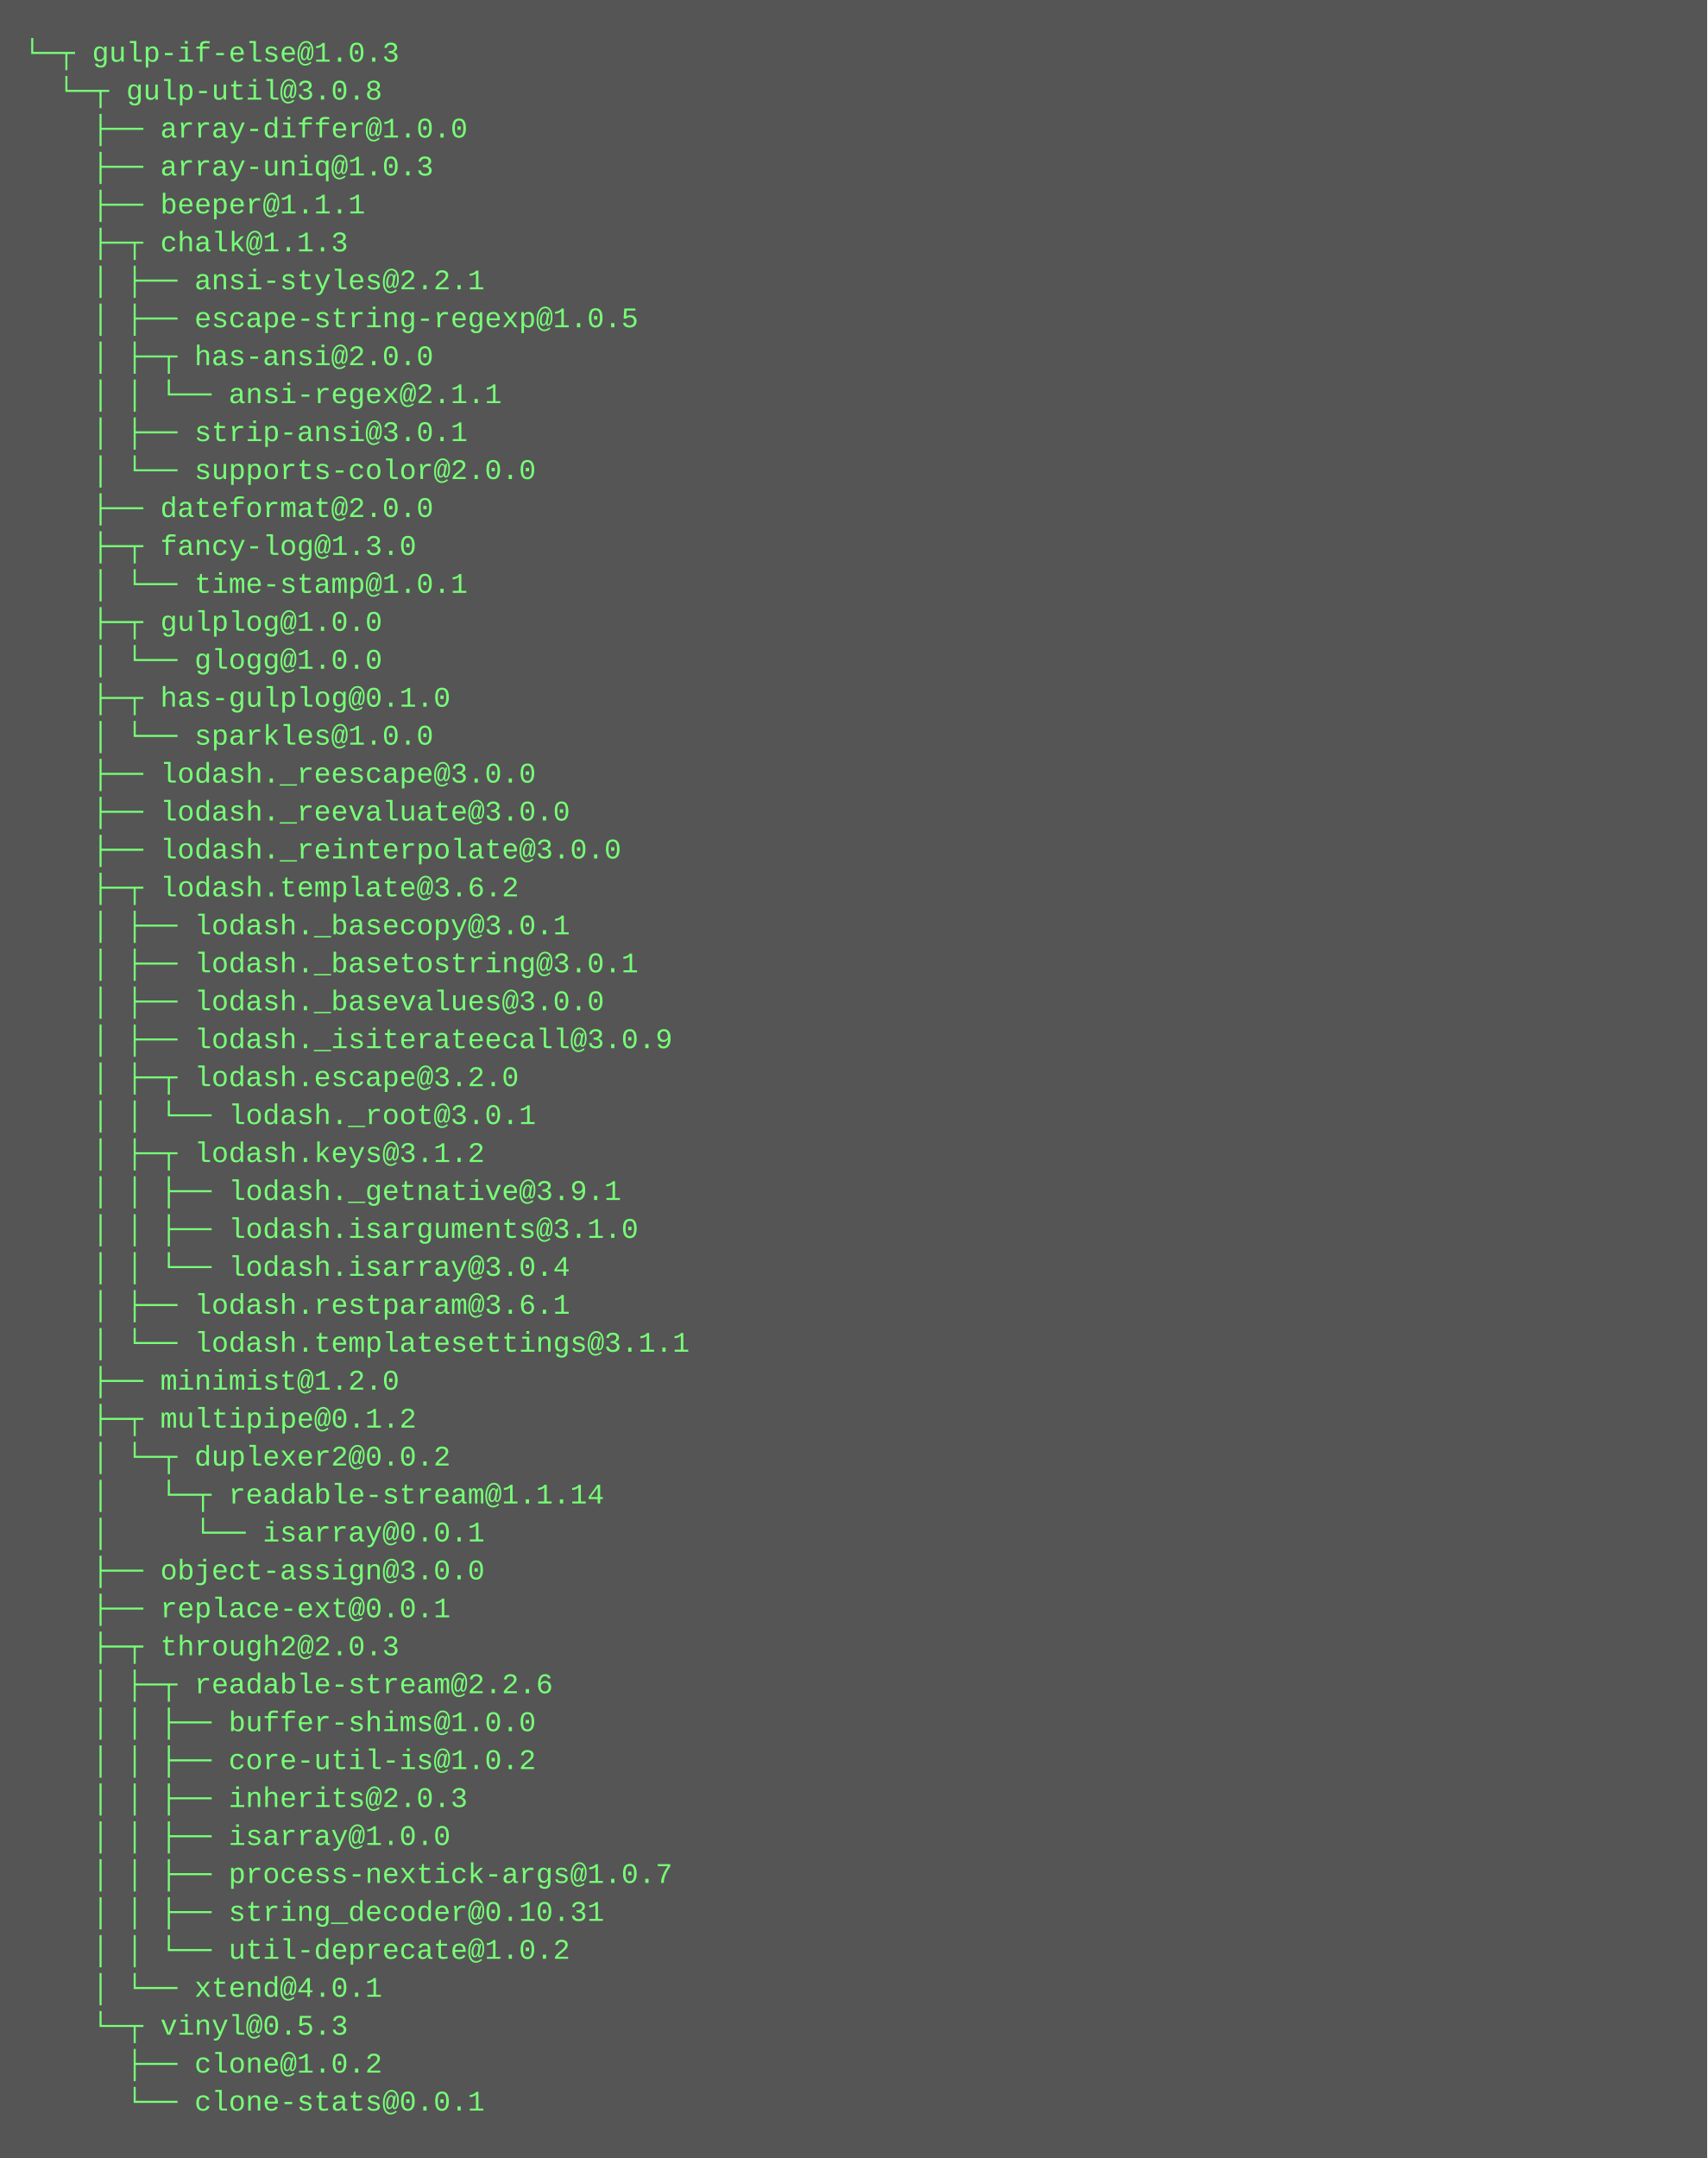
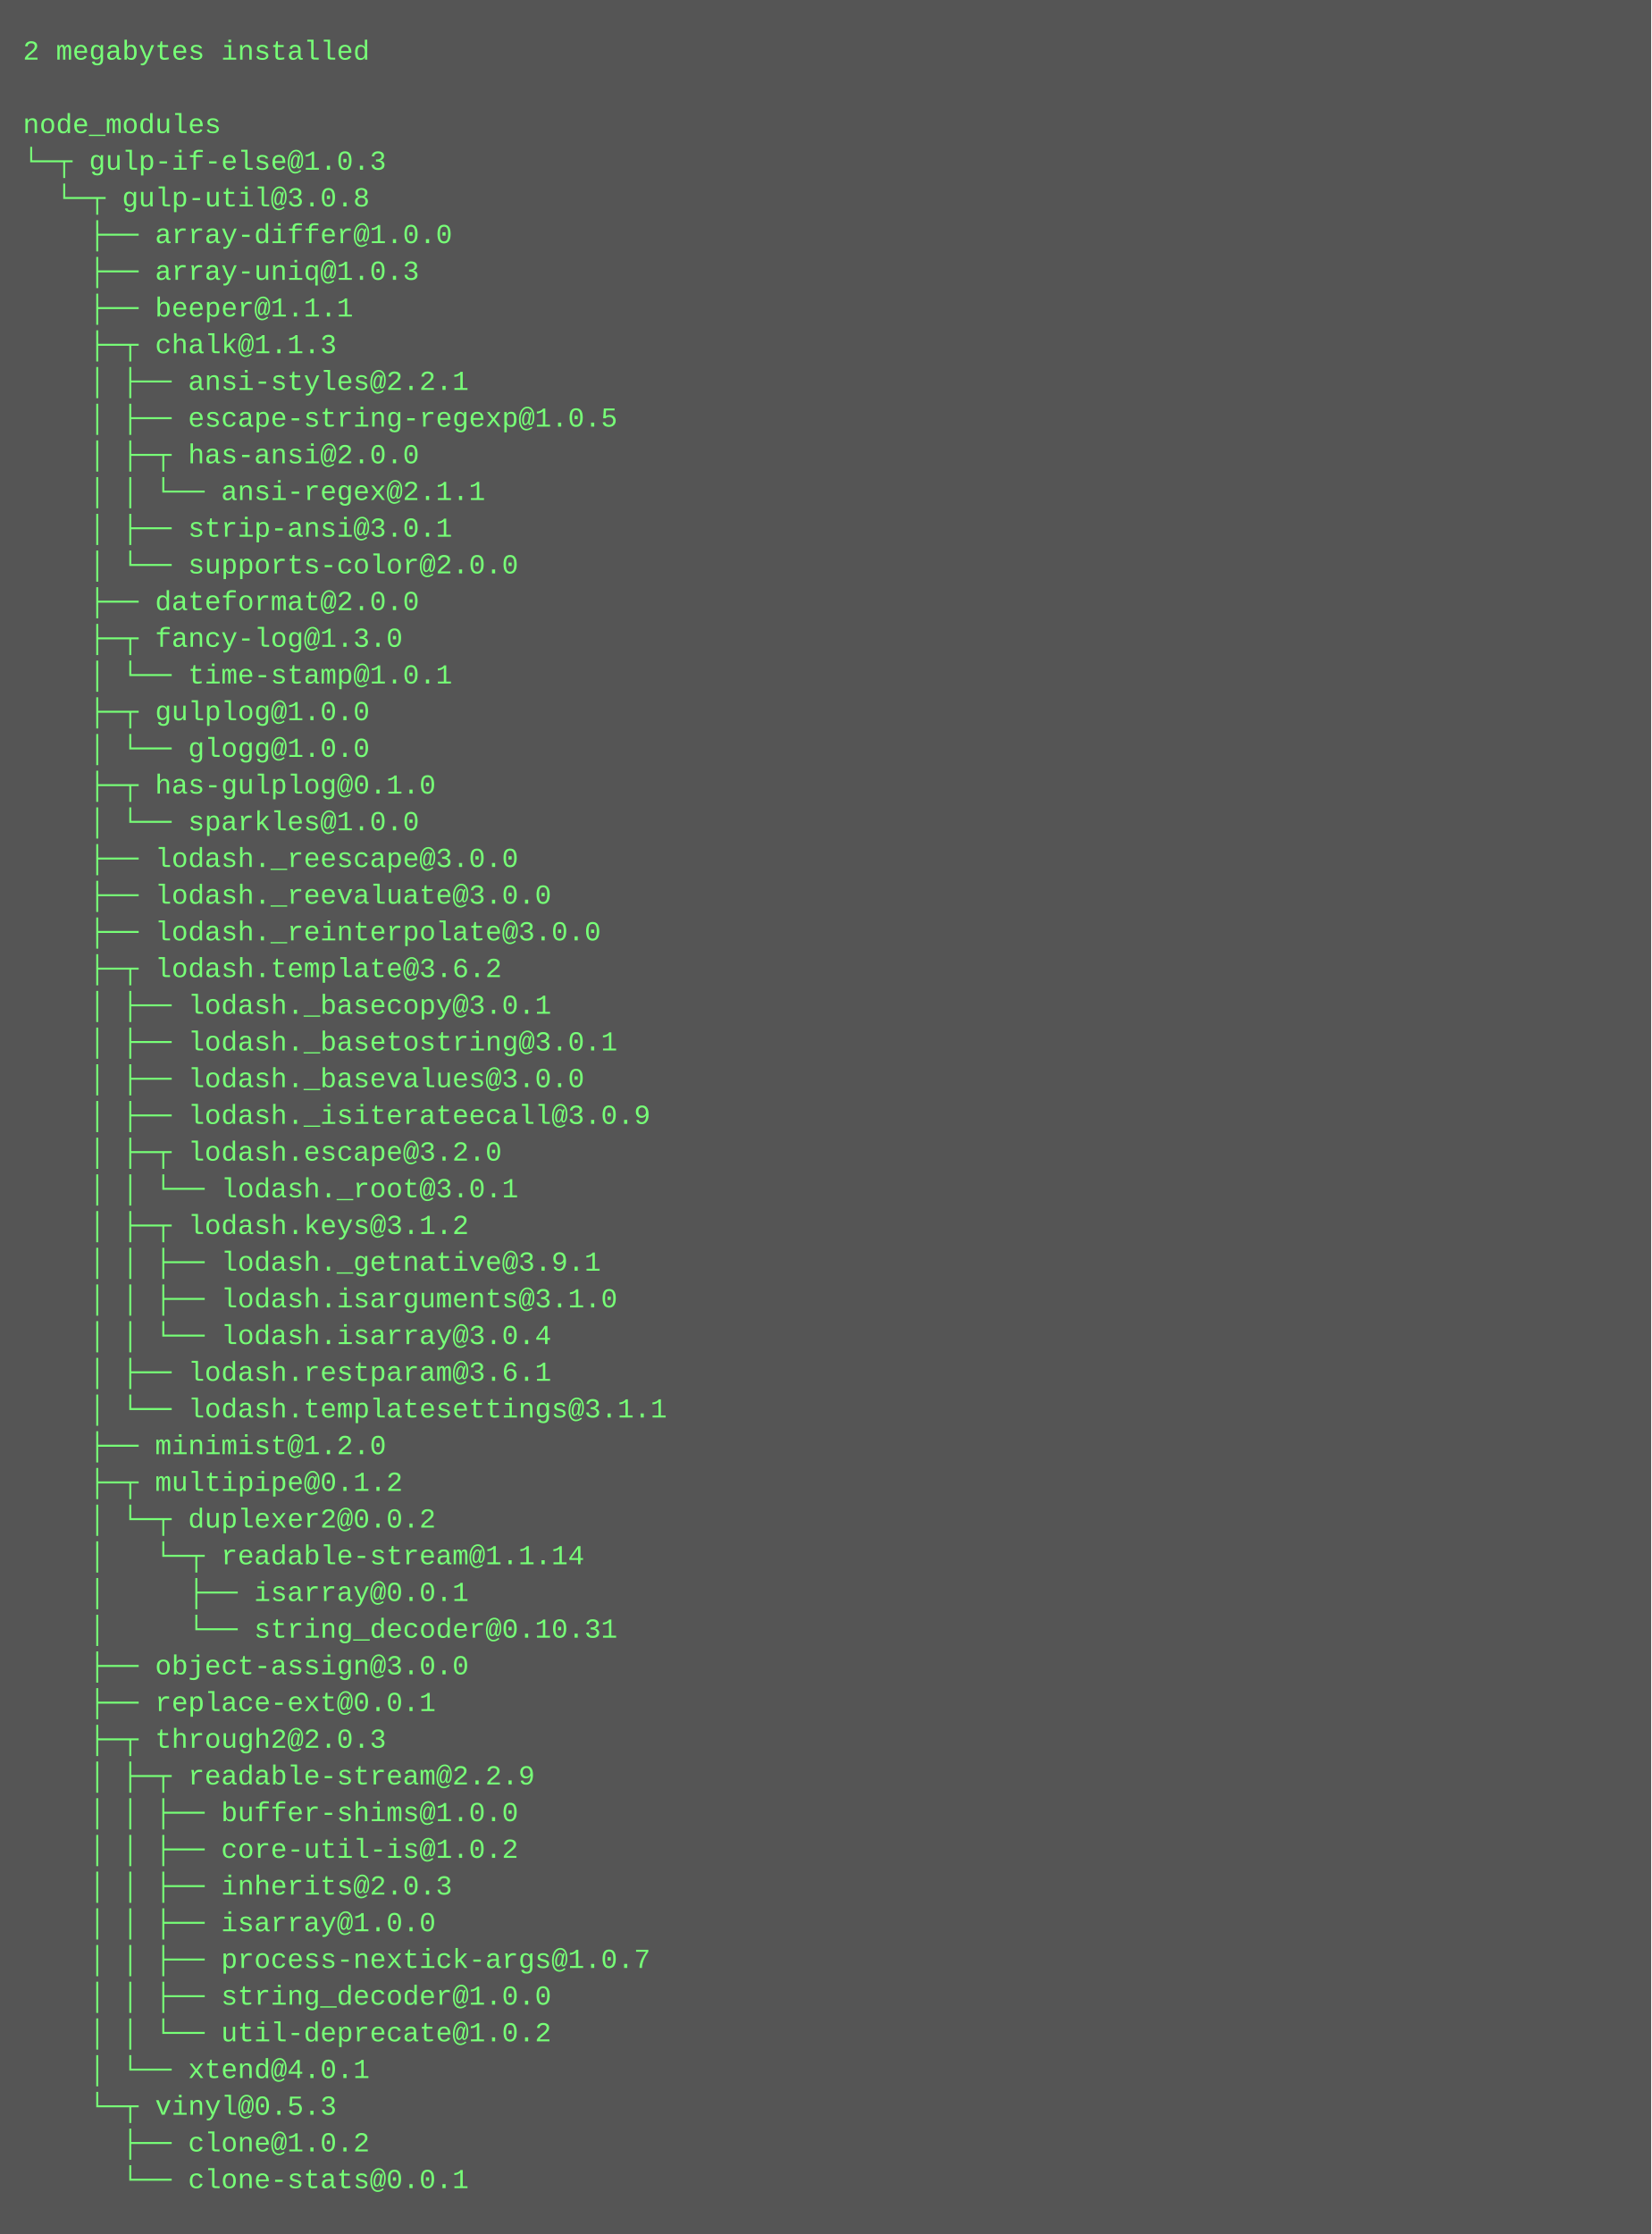
- <svg xmlns="http://www.w3.org/2000/svg" height="910" width="720">
-   <rect height="910" fill="#555" width="720" />
+ <svg xmlns="http://www.w3.org/2000/svg" height="974" width="720">
+   <rect height="974" fill="#555" width="720" />
  <text fill="#7f7" font-family="Courier New" font-size="12" xml:space="preserve">
-     <tspan x="10" y="26">└─┬ gulp-if-else@1.0.3 </tspan>
-     <tspan x="10" y="42">  └─┬ gulp-util@3.0.8 </tspan>
-     <tspan x="10" y="58">    ├── array-differ@1.0.0 </tspan>
-     <tspan x="10" y="74">    ├── array-uniq@1.0.3 </tspan>
-     <tspan x="10" y="90">    ├── beeper@1.1.1 </tspan>
-     <tspan x="10" y="106">    ├─┬ chalk@1.1.3 </tspan>
-     <tspan x="10" y="122">    │ ├── ansi-styles@2.2.1 </tspan>
-     <tspan x="10" y="138">    │ ├── escape-string-regexp@1.0.5 </tspan>
-     <tspan x="10" y="154">    │ ├─┬ has-ansi@2.0.0 </tspan>
-     <tspan x="10" y="170">    │ │ └── ansi-regex@2.1.1 </tspan>
-     <tspan x="10" y="186">    │ ├── strip-ansi@3.0.1 </tspan>
-     <tspan x="10" y="202">    │ └── supports-color@2.0.0 </tspan>
-     <tspan x="10" y="218">    ├── dateformat@2.0.0 </tspan>
-     <tspan x="10" y="234">    ├─┬ fancy-log@1.3.0 </tspan>
-     <tspan x="10" y="250">    │ └── time-stamp@1.0.1 </tspan>
-     <tspan x="10" y="266">    ├─┬ gulplog@1.0.0 </tspan>
-     <tspan x="10" y="282">    │ └── glogg@1.0.0 </tspan>
-     <tspan x="10" y="298">    ├─┬ has-gulplog@0.1.0 </tspan>
-     <tspan x="10" y="314">    │ └── sparkles@1.0.0 </tspan>
-     <tspan x="10" y="330">    ├── lodash._reescape@3.0.0 </tspan>
-     <tspan x="10" y="346">    ├── lodash._reevaluate@3.0.0 </tspan>
-     <tspan x="10" y="362">    ├── lodash._reinterpolate@3.0.0 </tspan>
-     <tspan x="10" y="378">    ├─┬ lodash.template@3.6.2 </tspan>
-     <tspan x="10" y="394">    │ ├── lodash._basecopy@3.0.1 </tspan>
-     <tspan x="10" y="410">    │ ├── lodash._basetostring@3.0.1 </tspan>
-     <tspan x="10" y="426">    │ ├── lodash._basevalues@3.0.0 </tspan>
-     <tspan x="10" y="442">    │ ├── lodash._isiterateecall@3.0.9 </tspan>
-     <tspan x="10" y="458">    │ ├─┬ lodash.escape@3.2.0 </tspan>
-     <tspan x="10" y="474">    │ │ └── lodash._root@3.0.1 </tspan>
-     <tspan x="10" y="490">    │ ├─┬ lodash.keys@3.1.2 </tspan>
-     <tspan x="10" y="506">    │ │ ├── lodash._getnative@3.9.1 </tspan>
-     <tspan x="10" y="522">    │ │ ├── lodash.isarguments@3.1.0 </tspan>
-     <tspan x="10" y="538">    │ │ └── lodash.isarray@3.0.4 </tspan>
-     <tspan x="10" y="554">    │ ├── lodash.restparam@3.6.1 </tspan>
-     <tspan x="10" y="570">    │ └── lodash.templatesettings@3.1.1 </tspan>
-     <tspan x="10" y="586">    ├── minimist@1.2.0 </tspan>
-     <tspan x="10" y="602">    ├─┬ multipipe@0.1.2 </tspan>
-     <tspan x="10" y="618">    │ └─┬ duplexer2@0.0.2 </tspan>
-     <tspan x="10" y="634">    │   └─┬ readable-stream@1.1.14 </tspan>
-     <tspan x="10" y="650">    │     └── isarray@0.0.1 </tspan>
-     <tspan x="10" y="666">    ├── object-assign@3.0.0 </tspan>
-     <tspan x="10" y="682">    ├── replace-ext@0.0.1 </tspan>
-     <tspan x="10" y="698">    ├─┬ through2@2.0.3 </tspan>
-     <tspan x="10" y="714">    │ ├─┬ readable-stream@2.2.6 </tspan>
-     <tspan x="10" y="730">    │ │ ├── buffer-shims@1.0.0 </tspan>
-     <tspan x="10" y="746">    │ │ ├── core-util-is@1.0.2 </tspan>
-     <tspan x="10" y="762">    │ │ ├── inherits@2.0.3 </tspan>
-     <tspan x="10" y="778">    │ │ ├── isarray@1.0.0 </tspan>
-     <tspan x="10" y="794">    │ │ ├── process-nextick-args@1.0.7 </tspan>
-     <tspan x="10" y="810">    │ │ ├── string_decoder@0.10.31 </tspan>
-     <tspan x="10" y="826">    │ │ └── util-deprecate@1.0.2 </tspan>
-     <tspan x="10" y="842">    │ └── xtend@4.0.1 </tspan>
-     <tspan x="10" y="858">    └─┬ vinyl@0.5.3 </tspan>
-     <tspan x="10" y="874">      ├── clone@1.0.2 </tspan>
-     <tspan x="10" y="890">      └── clone-stats@0.0.1</tspan>
+     <tspan x="10" y="26">2 megabytes installed</tspan>
+     <tspan x="10" y="42" />
+     <tspan x="10" y="58">node_modules</tspan>
+     <tspan x="10" y="74">└─┬ gulp-if-else@1.0.3 </tspan>
+     <tspan x="10" y="90">  └─┬ gulp-util@3.0.8 </tspan>
+     <tspan x="10" y="106">    ├── array-differ@1.0.0 </tspan>
+     <tspan x="10" y="122">    ├── array-uniq@1.0.3 </tspan>
+     <tspan x="10" y="138">    ├── beeper@1.1.1 </tspan>
+     <tspan x="10" y="154">    ├─┬ chalk@1.1.3 </tspan>
+     <tspan x="10" y="170">    │ ├── ansi-styles@2.2.1 </tspan>
+     <tspan x="10" y="186">    │ ├── escape-string-regexp@1.0.5 </tspan>
+     <tspan x="10" y="202">    │ ├─┬ has-ansi@2.0.0 </tspan>
+     <tspan x="10" y="218">    │ │ └── ansi-regex@2.1.1 </tspan>
+     <tspan x="10" y="234">    │ ├── strip-ansi@3.0.1 </tspan>
+     <tspan x="10" y="250">    │ └── supports-color@2.0.0 </tspan>
+     <tspan x="10" y="266">    ├── dateformat@2.0.0 </tspan>
+     <tspan x="10" y="282">    ├─┬ fancy-log@1.3.0 </tspan>
+     <tspan x="10" y="298">    │ └── time-stamp@1.0.1 </tspan>
+     <tspan x="10" y="314">    ├─┬ gulplog@1.0.0 </tspan>
+     <tspan x="10" y="330">    │ └── glogg@1.0.0 </tspan>
+     <tspan x="10" y="346">    ├─┬ has-gulplog@0.1.0 </tspan>
+     <tspan x="10" y="362">    │ └── sparkles@1.0.0 </tspan>
+     <tspan x="10" y="378">    ├── lodash._reescape@3.0.0 </tspan>
+     <tspan x="10" y="394">    ├── lodash._reevaluate@3.0.0 </tspan>
+     <tspan x="10" y="410">    ├── lodash._reinterpolate@3.0.0 </tspan>
+     <tspan x="10" y="426">    ├─┬ lodash.template@3.6.2 </tspan>
+     <tspan x="10" y="442">    │ ├── lodash._basecopy@3.0.1 </tspan>
+     <tspan x="10" y="458">    │ ├── lodash._basetostring@3.0.1 </tspan>
+     <tspan x="10" y="474">    │ ├── lodash._basevalues@3.0.0 </tspan>
+     <tspan x="10" y="490">    │ ├── lodash._isiterateecall@3.0.9 </tspan>
+     <tspan x="10" y="506">    │ ├─┬ lodash.escape@3.2.0 </tspan>
+     <tspan x="10" y="522">    │ │ └── lodash._root@3.0.1 </tspan>
+     <tspan x="10" y="538">    │ ├─┬ lodash.keys@3.1.2 </tspan>
+     <tspan x="10" y="554">    │ │ ├── lodash._getnative@3.9.1 </tspan>
+     <tspan x="10" y="570">    │ │ ├── lodash.isarguments@3.1.0 </tspan>
+     <tspan x="10" y="586">    │ │ └── lodash.isarray@3.0.4 </tspan>
+     <tspan x="10" y="602">    │ ├── lodash.restparam@3.6.1 </tspan>
+     <tspan x="10" y="618">    │ └── lodash.templatesettings@3.1.1 </tspan>
+     <tspan x="10" y="634">    ├── minimist@1.2.0 </tspan>
+     <tspan x="10" y="650">    ├─┬ multipipe@0.1.2 </tspan>
+     <tspan x="10" y="666">    │ └─┬ duplexer2@0.0.2 </tspan>
+     <tspan x="10" y="682">    │   └─┬ readable-stream@1.1.14 </tspan>
+     <tspan x="10" y="698">    │     ├── isarray@0.0.1 </tspan>
+     <tspan x="10" y="714">    │     └── string_decoder@0.10.31 </tspan>
+     <tspan x="10" y="730">    ├── object-assign@3.0.0 </tspan>
+     <tspan x="10" y="746">    ├── replace-ext@0.0.1 </tspan>
+     <tspan x="10" y="762">    ├─┬ through2@2.0.3 </tspan>
+     <tspan x="10" y="778">    │ ├─┬ readable-stream@2.2.9 </tspan>
+     <tspan x="10" y="794">    │ │ ├── buffer-shims@1.0.0 </tspan>
+     <tspan x="10" y="810">    │ │ ├── core-util-is@1.0.2 </tspan>
+     <tspan x="10" y="826">    │ │ ├── inherits@2.0.3 </tspan>
+     <tspan x="10" y="842">    │ │ ├── isarray@1.0.0 </tspan>
+     <tspan x="10" y="858">    │ │ ├── process-nextick-args@1.0.7 </tspan>
+     <tspan x="10" y="874">    │ │ ├── string_decoder@1.0.0 </tspan>
+     <tspan x="10" y="890">    │ │ └── util-deprecate@1.0.2 </tspan>
+     <tspan x="10" y="906">    │ └── xtend@4.0.1 </tspan>
+     <tspan x="10" y="922">    └─┬ vinyl@0.5.3 </tspan>
+     <tspan x="10" y="938">      ├── clone@1.0.2 </tspan>
+     <tspan x="10" y="954">      └── clone-stats@0.0.1</tspan>
  </text>
</svg>
